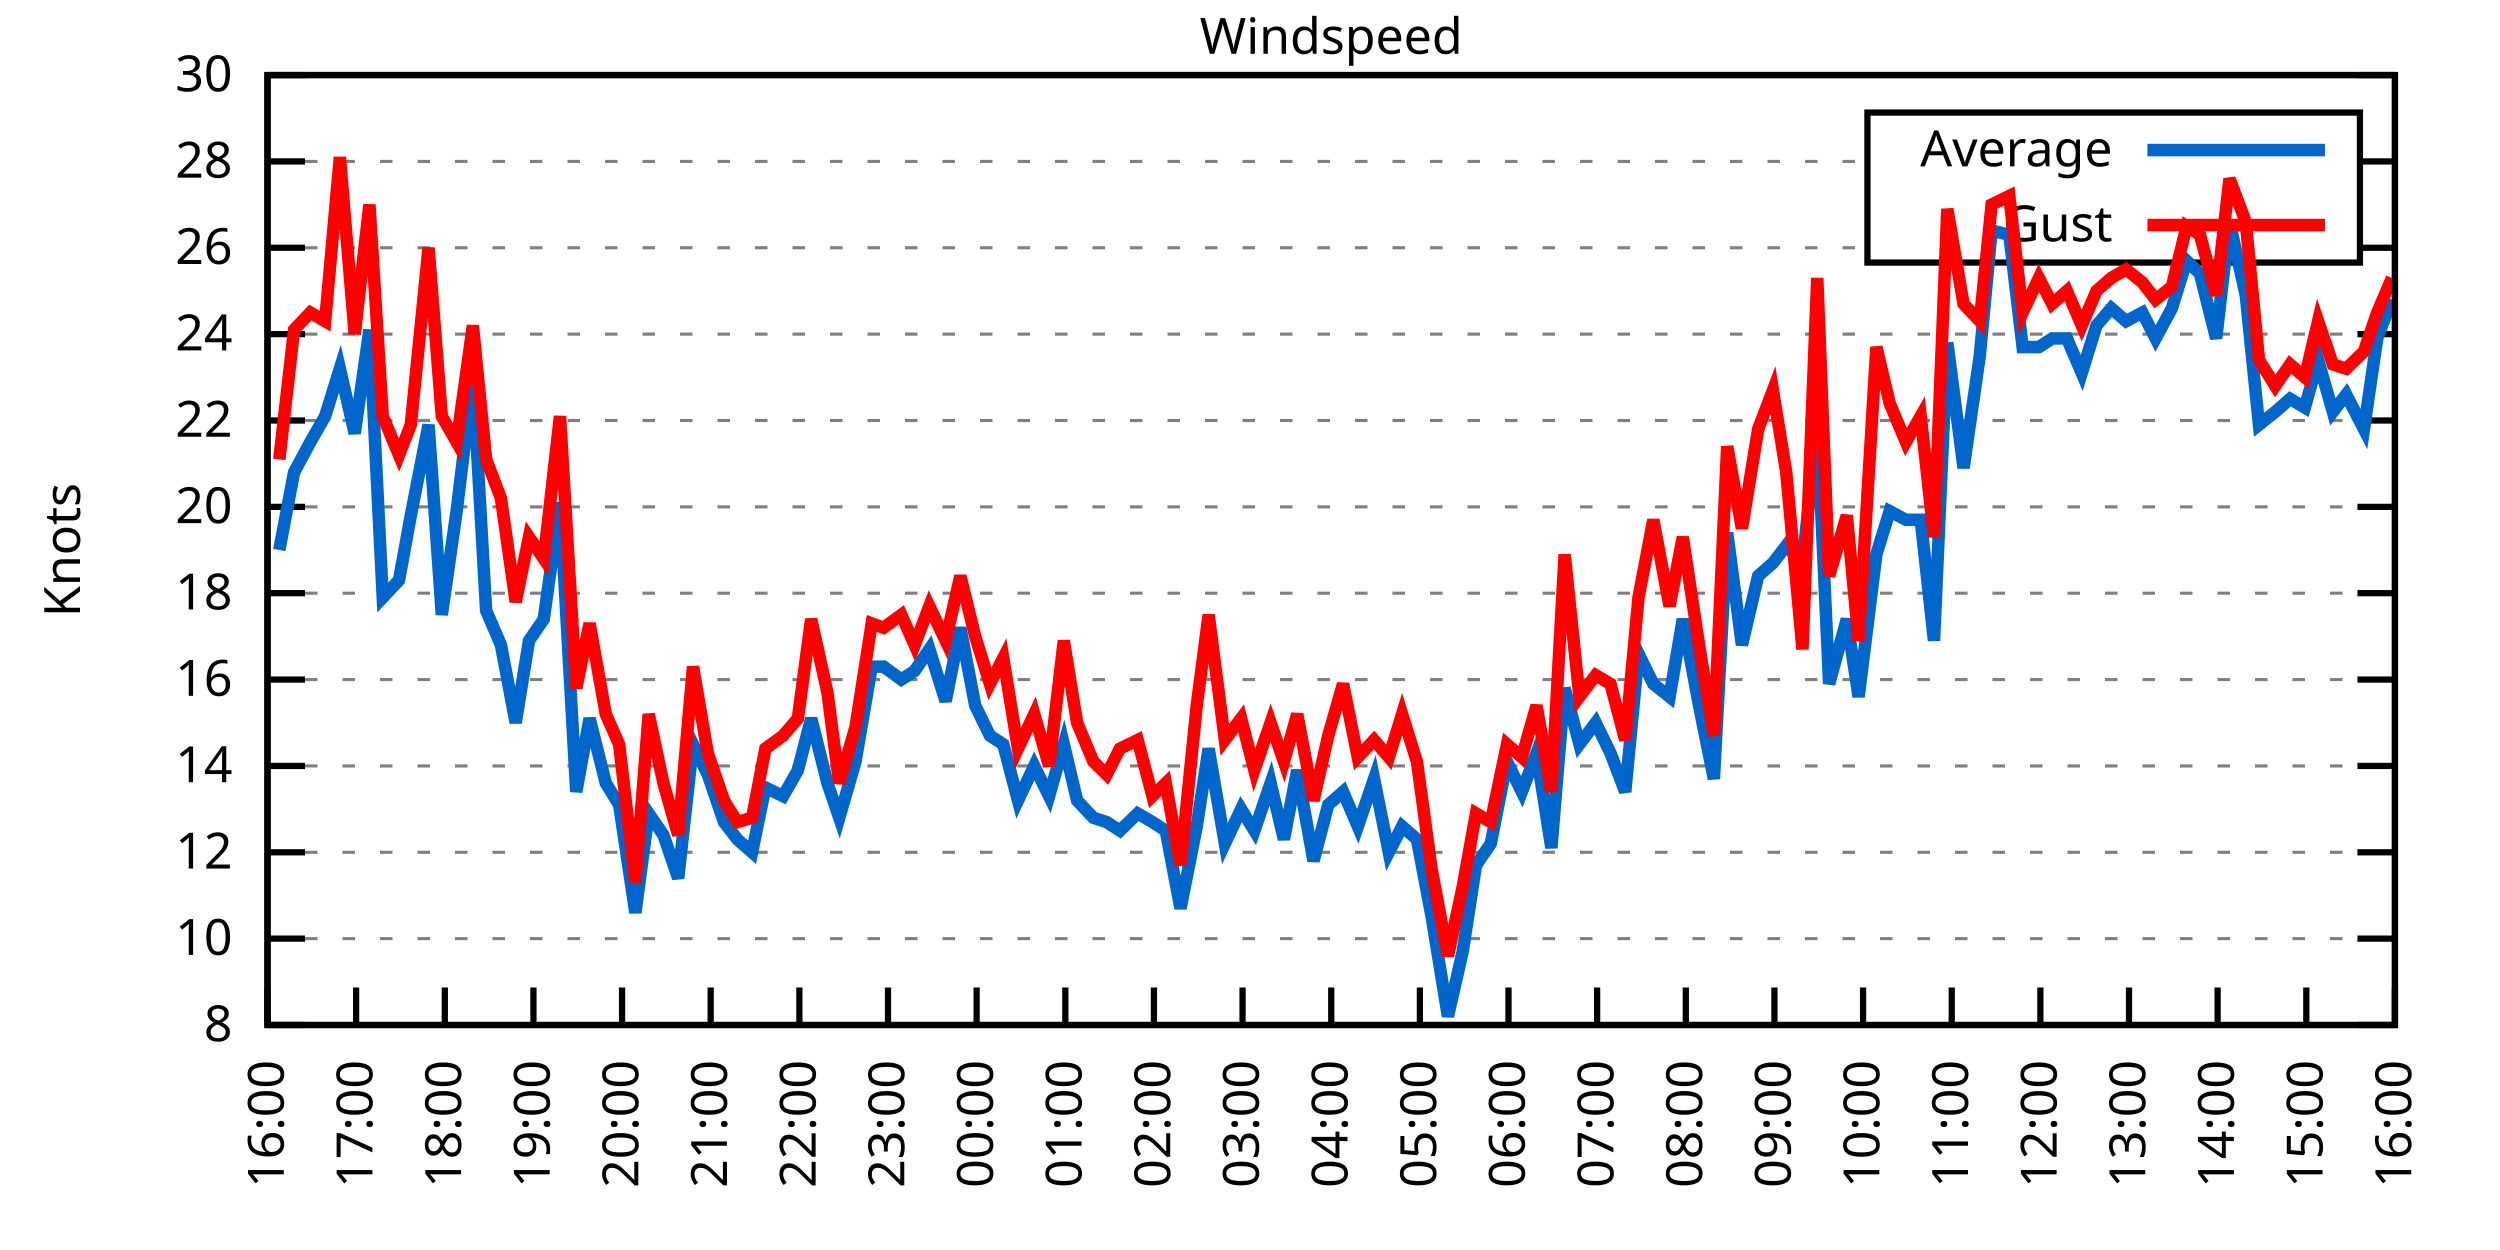
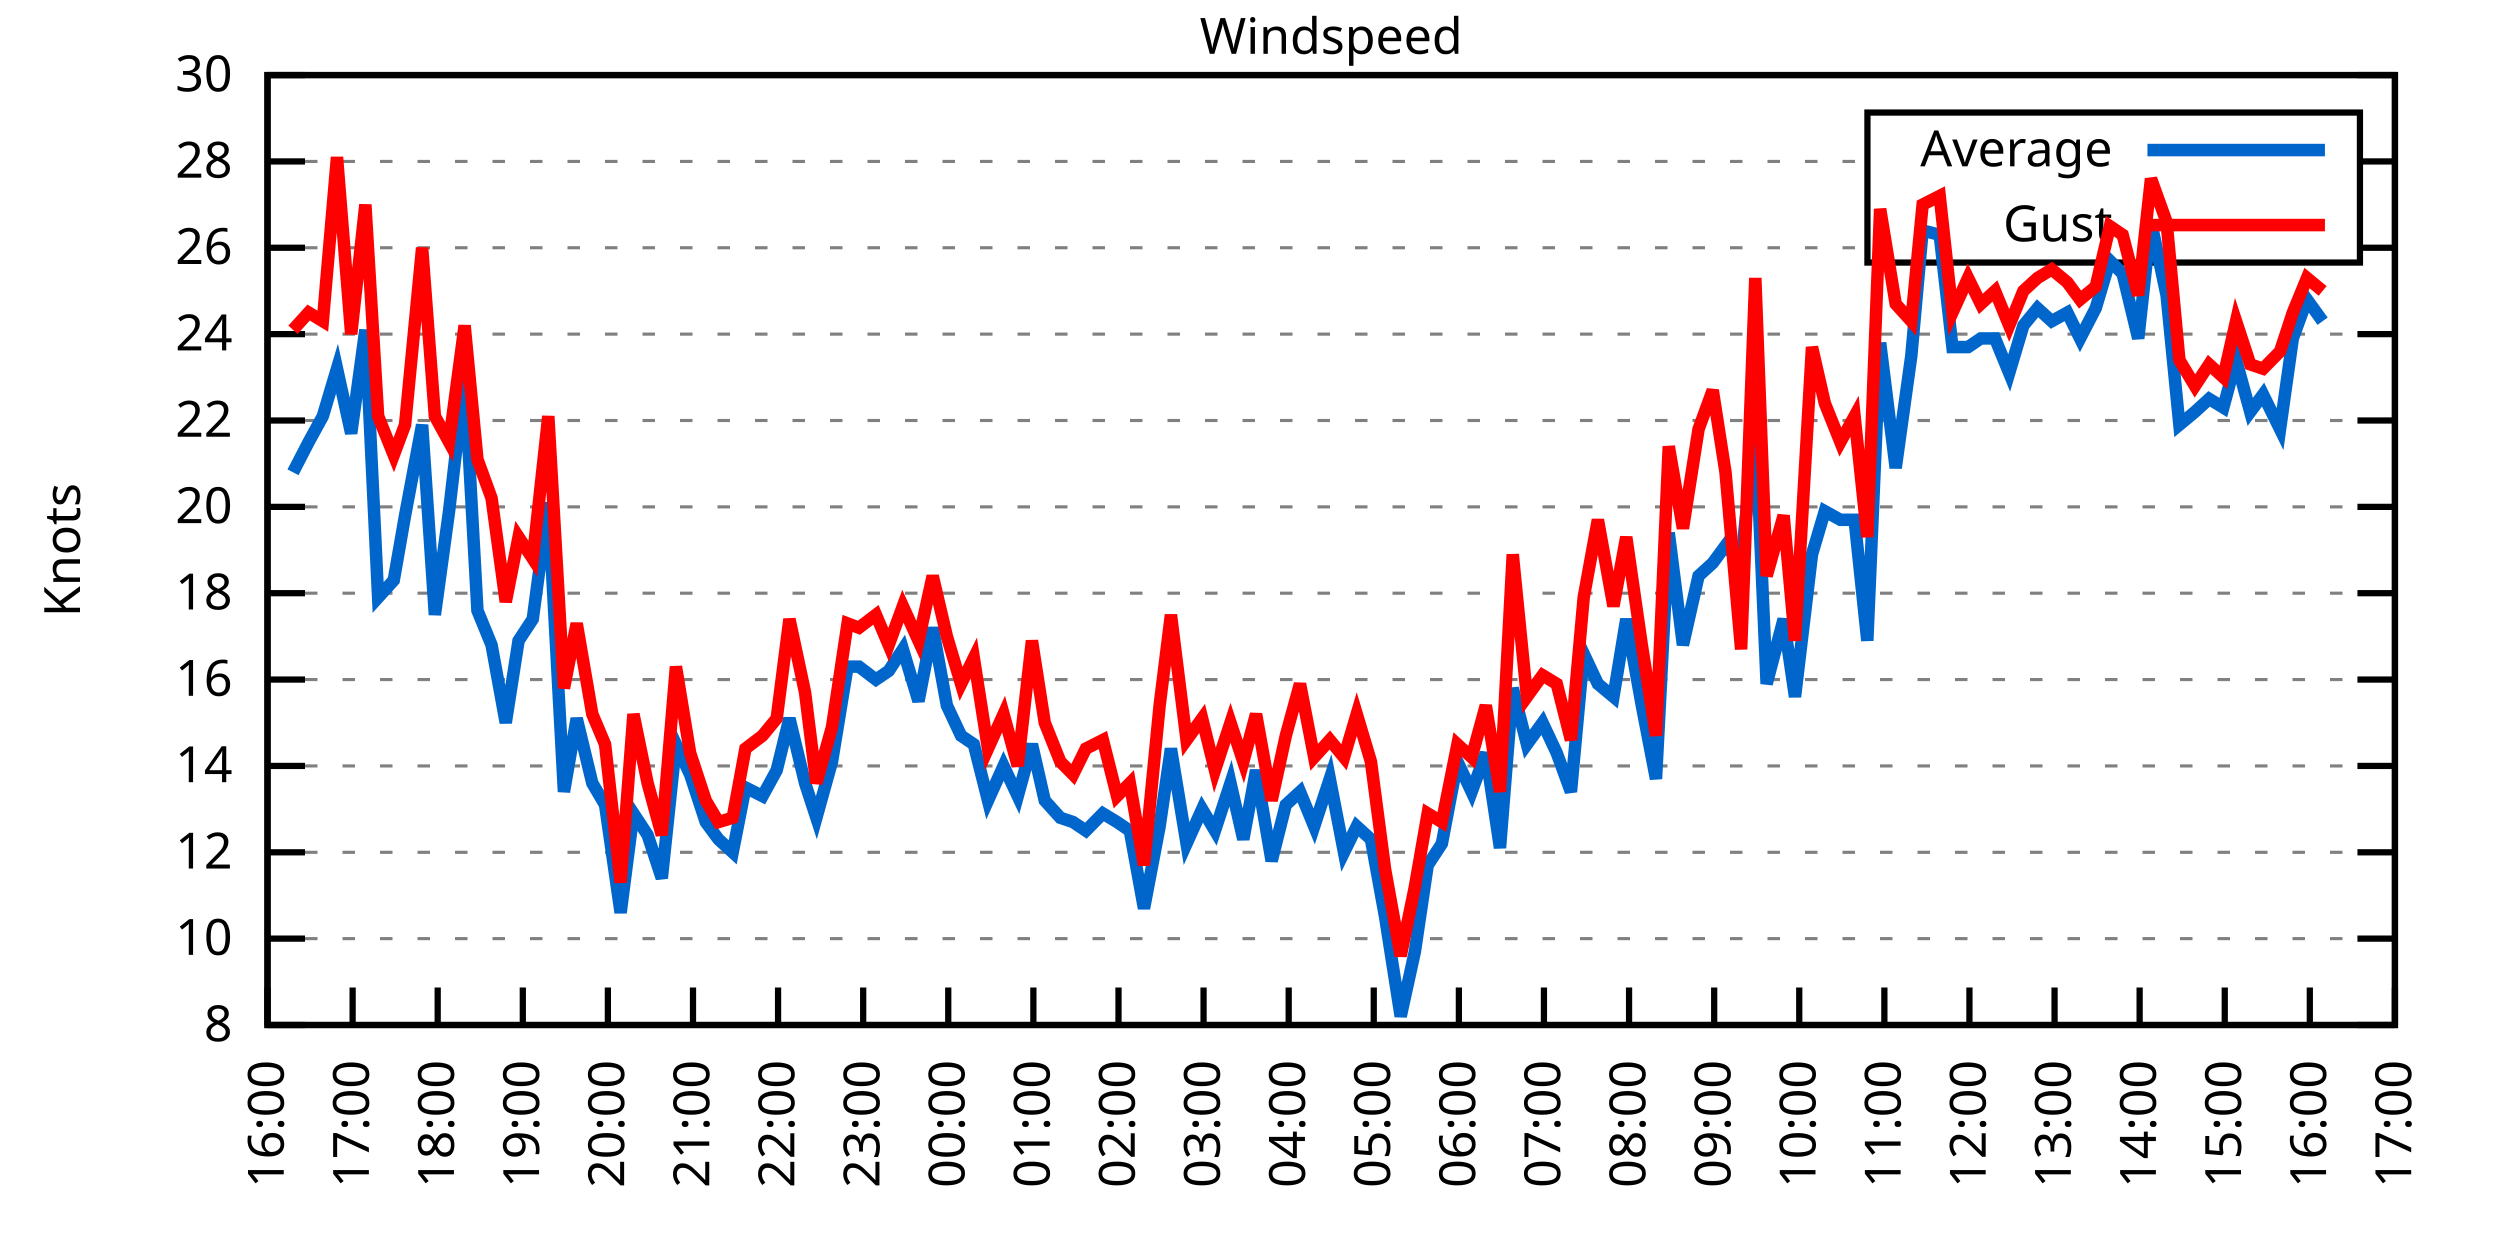
<svg xmlns="http://www.w3.org/2000/svg" xmlns:xlink="http://www.w3.org/1999/xlink" width="400" height="200" viewBox="0 0 400 200">
  <g id="gnuplot_canvas">
    <rect x="0" y="0" width="400" height="200" fill="none" />
    <defs>
      <circle id="gpDot" r="0.5" stroke-width="0.5" stroke="currentColor" />
      <path id="gpPt0" stroke-width="0.333" stroke="currentColor" d="M-1,0 h2 M0,-1 v2" />
      <path id="gpPt1" stroke-width="0.333" stroke="currentColor" d="M-1,-1 L1,1 M1,-1 L-1,1" />
      <path id="gpPt2" stroke-width="0.333" stroke="currentColor" d="M-1,0 L1,0 M0,-1 L0,1 M-1,-1 L1,1 M-1,1 L1,-1" />
      <rect id="gpPt3" stroke-width="0.333" stroke="currentColor" x="-1" y="-1" width="2" height="2" />
      <rect id="gpPt4" stroke-width="0.333" stroke="currentColor" fill="currentColor" x="-1" y="-1" width="2" height="2" />
      <circle id="gpPt5" stroke-width="0.333" stroke="currentColor" cx="0" cy="0" r="1" />
      <use xlink:href="#gpPt5" id="gpPt6" fill="currentColor" stroke="none" />
      <path id="gpPt7" stroke-width="0.333" stroke="currentColor" d="M0,-1.33 L-1.33,0.67 L1.33,0.67 z" />
      <use xlink:href="#gpPt7" id="gpPt8" fill="currentColor" stroke="none" />
      <use xlink:href="#gpPt7" id="gpPt9" stroke="currentColor" transform="rotate(180)" />
      <use xlink:href="#gpPt9" id="gpPt10" fill="currentColor" stroke="none" />
      <use xlink:href="#gpPt3" id="gpPt11" stroke="currentColor" transform="rotate(45)" />
      <use xlink:href="#gpPt11" id="gpPt12" fill="currentColor" stroke="none" />
      <path id="gpPt13" stroke-width="0.333" stroke="currentColor" d="M0,1.330 L1.265,0.411 L0.782,-1.067 L-0.782,-1.076 L-1.265,0.411 z" />
      <use xlink:href="#gpPt13" id="gpPt14" fill="currentColor" stroke="none" />
      <filter id="textbox" filterUnits="objectBoundingBox" x="0" y="0" height="1" width="1">
        <feFlood flood-color="white" flood-opacity="1" result="bgnd" />
        <feComposite in="SourceGraphic" in2="bgnd" operator="atop" />
      </filter>
      <filter id="greybox" filterUnits="objectBoundingBox" x="0" y="0" height="1" width="1">
        <feFlood flood-color="lightgrey" flood-opacity="1" result="grey" />
        <feComposite in="SourceGraphic" in2="grey" operator="atop" />
      </filter>
    </defs>
    <g fill="none" color="white" stroke="currentColor" stroke-width="1.00" stroke-linecap="butt" stroke-linejoin="miter">
</g>
    <g fill="none" color="black" stroke="currentColor" stroke-width="1.00" stroke-linecap="butt" stroke-linejoin="miter">
      <g stroke="none" shape-rendering="crispEdges">
        <polygon fill="rgb(255, 255, 255)" points="42.80,164.00 383.18,164.00 383.18,12.02 42.80,12.02 " />
      </g>
    </g>
    <g fill="none" color="black" stroke="currentColor" stroke-width="1.00" stroke-linecap="butt" stroke-linejoin="miter">
</g>
    <g fill="none" color="black" stroke="black" stroke-width="0.50" stroke-linecap="butt" stroke-linejoin="miter">
</g>
    <g fill="none" color="gray" stroke="currentColor" stroke-width="0.50" stroke-linecap="butt" stroke-linejoin="miter">
      <path stroke="gray" stroke-dasharray="2,4" class="gridline" d="M42.80,164.00 L383.19,164.00  " />
    </g>
    <g fill="none" color="gray" stroke="gray" stroke-width="1.00" stroke-linecap="butt" stroke-linejoin="miter">
</g>
    <g fill="none" color="black" stroke="currentColor" stroke-width="1.00" stroke-linecap="butt" stroke-linejoin="miter">
      <path stroke="black" d="M42.80,164.00 L48.80,164.00 M383.19,164.00 L377.19,164.00  " />
      <g transform="translate(37.20,166.60)" stroke="none" fill="black" font-family="Sans" font-size="8.00" text-anchor="end">
        <text>
          <tspan font-family="Sans"> 8</tspan>
        </text>
      </g>
    </g>
    <g fill="none" color="black" stroke="currentColor" stroke-width="1.00" stroke-linecap="butt" stroke-linejoin="miter">
</g>
    <g fill="none" color="black" stroke="black" stroke-width="0.50" stroke-linecap="butt" stroke-linejoin="miter">
</g>
    <g fill="none" color="gray" stroke="currentColor" stroke-width="0.50" stroke-linecap="butt" stroke-linejoin="miter">
      <path stroke="gray" stroke-dasharray="2,4" class="gridline" d="M42.80,150.18 L383.19,150.18  " />
    </g>
    <g fill="none" color="gray" stroke="gray" stroke-width="1.00" stroke-linecap="butt" stroke-linejoin="miter">
</g>
    <g fill="none" color="black" stroke="currentColor" stroke-width="1.00" stroke-linecap="butt" stroke-linejoin="miter">
      <path stroke="black" d="M42.80,150.18 L48.80,150.18 M383.19,150.18 L377.19,150.18  " />
      <g transform="translate(37.20,152.78)" stroke="none" fill="black" font-family="Sans" font-size="8.00" text-anchor="end">
        <text>
          <tspan font-family="Sans"> 10</tspan>
        </text>
      </g>
    </g>
    <g fill="none" color="black" stroke="currentColor" stroke-width="1.00" stroke-linecap="butt" stroke-linejoin="miter">
</g>
    <g fill="none" color="black" stroke="black" stroke-width="0.50" stroke-linecap="butt" stroke-linejoin="miter">
</g>
    <g fill="none" color="gray" stroke="currentColor" stroke-width="0.50" stroke-linecap="butt" stroke-linejoin="miter">
      <path stroke="gray" stroke-dasharray="2,4" class="gridline" d="M42.80,136.37 L383.19,136.37  " />
    </g>
    <g fill="none" color="gray" stroke="gray" stroke-width="1.00" stroke-linecap="butt" stroke-linejoin="miter">
</g>
    <g fill="none" color="black" stroke="currentColor" stroke-width="1.00" stroke-linecap="butt" stroke-linejoin="miter">
      <path stroke="black" d="M42.80,136.37 L48.80,136.37 M383.19,136.37 L377.19,136.37  " />
      <g transform="translate(37.20,138.97)" stroke="none" fill="black" font-family="Sans" font-size="8.00" text-anchor="end">
        <text>
          <tspan font-family="Sans"> 12</tspan>
        </text>
      </g>
    </g>
    <g fill="none" color="black" stroke="currentColor" stroke-width="1.00" stroke-linecap="butt" stroke-linejoin="miter">
</g>
    <g fill="none" color="black" stroke="black" stroke-width="0.50" stroke-linecap="butt" stroke-linejoin="miter">
</g>
    <g fill="none" color="gray" stroke="currentColor" stroke-width="0.50" stroke-linecap="butt" stroke-linejoin="miter">
      <path stroke="gray" stroke-dasharray="2,4" class="gridline" d="M42.80,122.55 L383.19,122.55  " />
    </g>
    <g fill="none" color="gray" stroke="gray" stroke-width="1.00" stroke-linecap="butt" stroke-linejoin="miter">
</g>
    <g fill="none" color="black" stroke="currentColor" stroke-width="1.00" stroke-linecap="butt" stroke-linejoin="miter">
      <path stroke="black" d="M42.80,122.55 L48.80,122.55 M383.19,122.55 L377.19,122.55  " />
      <g transform="translate(37.20,125.15)" stroke="none" fill="black" font-family="Sans" font-size="8.00" text-anchor="end">
        <text>
          <tspan font-family="Sans"> 14</tspan>
        </text>
      </g>
    </g>
    <g fill="none" color="black" stroke="currentColor" stroke-width="1.00" stroke-linecap="butt" stroke-linejoin="miter">
</g>
    <g fill="none" color="black" stroke="black" stroke-width="0.50" stroke-linecap="butt" stroke-linejoin="miter">
</g>
    <g fill="none" color="gray" stroke="currentColor" stroke-width="0.50" stroke-linecap="butt" stroke-linejoin="miter">
      <path stroke="gray" stroke-dasharray="2,4" class="gridline" d="M42.80,108.73 L383.19,108.73  " />
    </g>
    <g fill="none" color="gray" stroke="gray" stroke-width="1.00" stroke-linecap="butt" stroke-linejoin="miter">
</g>
    <g fill="none" color="black" stroke="currentColor" stroke-width="1.00" stroke-linecap="butt" stroke-linejoin="miter">
      <path stroke="black" d="M42.80,108.73 L48.80,108.73 M383.19,108.73 L377.19,108.73  " />
      <g transform="translate(37.20,111.33)" stroke="none" fill="black" font-family="Sans" font-size="8.00" text-anchor="end">
        <text>
          <tspan font-family="Sans"> 16</tspan>
        </text>
      </g>
    </g>
    <g fill="none" color="black" stroke="currentColor" stroke-width="1.00" stroke-linecap="butt" stroke-linejoin="miter">
</g>
    <g fill="none" color="black" stroke="black" stroke-width="0.50" stroke-linecap="butt" stroke-linejoin="miter">
</g>
    <g fill="none" color="gray" stroke="currentColor" stroke-width="0.50" stroke-linecap="butt" stroke-linejoin="miter">
      <path stroke="gray" stroke-dasharray="2,4" class="gridline" d="M42.80,94.91 L383.19,94.91  " />
    </g>
    <g fill="none" color="gray" stroke="gray" stroke-width="1.00" stroke-linecap="butt" stroke-linejoin="miter">
</g>
    <g fill="none" color="black" stroke="currentColor" stroke-width="1.00" stroke-linecap="butt" stroke-linejoin="miter">
      <path stroke="black" d="M42.80,94.91 L48.80,94.91 M383.19,94.91 L377.19,94.91  " />
      <g transform="translate(37.20,97.51)" stroke="none" fill="black" font-family="Sans" font-size="8.00" text-anchor="end">
        <text>
          <tspan font-family="Sans"> 18</tspan>
        </text>
      </g>
    </g>
    <g fill="none" color="black" stroke="currentColor" stroke-width="1.00" stroke-linecap="butt" stroke-linejoin="miter">
</g>
    <g fill="none" color="black" stroke="black" stroke-width="0.50" stroke-linecap="butt" stroke-linejoin="miter">
</g>
    <g fill="none" color="gray" stroke="currentColor" stroke-width="0.50" stroke-linecap="butt" stroke-linejoin="miter">
      <path stroke="gray" stroke-dasharray="2,4" class="gridline" d="M42.80,81.10 L383.19,81.10  " />
    </g>
    <g fill="none" color="gray" stroke="gray" stroke-width="1.00" stroke-linecap="butt" stroke-linejoin="miter">
</g>
    <g fill="none" color="black" stroke="currentColor" stroke-width="1.00" stroke-linecap="butt" stroke-linejoin="miter">
      <path stroke="black" d="M42.80,81.10 L48.80,81.10 M383.19,81.10 L377.19,81.10  " />
      <g transform="translate(37.20,83.70)" stroke="none" fill="black" font-family="Sans" font-size="8.00" text-anchor="end">
        <text>
          <tspan font-family="Sans"> 20</tspan>
        </text>
      </g>
    </g>
    <g fill="none" color="black" stroke="currentColor" stroke-width="1.00" stroke-linecap="butt" stroke-linejoin="miter">
</g>
    <g fill="none" color="black" stroke="black" stroke-width="0.50" stroke-linecap="butt" stroke-linejoin="miter">
</g>
    <g fill="none" color="gray" stroke="currentColor" stroke-width="0.50" stroke-linecap="butt" stroke-linejoin="miter">
      <path stroke="gray" stroke-dasharray="2,4" class="gridline" d="M42.80,67.28 L383.19,67.28  " />
    </g>
    <g fill="none" color="gray" stroke="gray" stroke-width="1.00" stroke-linecap="butt" stroke-linejoin="miter">
</g>
    <g fill="none" color="black" stroke="currentColor" stroke-width="1.00" stroke-linecap="butt" stroke-linejoin="miter">
      <path stroke="black" d="M42.80,67.28 L48.80,67.28 M383.19,67.28 L377.19,67.28  " />
      <g transform="translate(37.20,69.88)" stroke="none" fill="black" font-family="Sans" font-size="8.00" text-anchor="end">
        <text>
          <tspan font-family="Sans"> 22</tspan>
        </text>
      </g>
    </g>
    <g fill="none" color="black" stroke="currentColor" stroke-width="1.00" stroke-linecap="butt" stroke-linejoin="miter">
</g>
    <g fill="none" color="black" stroke="black" stroke-width="0.50" stroke-linecap="butt" stroke-linejoin="miter">
</g>
    <g fill="none" color="gray" stroke="currentColor" stroke-width="0.50" stroke-linecap="butt" stroke-linejoin="miter">
      <path stroke="gray" stroke-dasharray="2,4" class="gridline" d="M42.80,53.46 L383.19,53.46  " />
    </g>
    <g fill="none" color="gray" stroke="gray" stroke-width="1.00" stroke-linecap="butt" stroke-linejoin="miter">
</g>
    <g fill="none" color="black" stroke="currentColor" stroke-width="1.00" stroke-linecap="butt" stroke-linejoin="miter">
      <path stroke="black" d="M42.80,53.46 L48.80,53.46 M383.19,53.46 L377.19,53.46  " />
      <g transform="translate(37.20,56.06)" stroke="none" fill="black" font-family="Sans" font-size="8.00" text-anchor="end">
        <text>
          <tspan font-family="Sans"> 24</tspan>
        </text>
      </g>
    </g>
    <g fill="none" color="black" stroke="currentColor" stroke-width="1.00" stroke-linecap="butt" stroke-linejoin="miter">
</g>
    <g fill="none" color="black" stroke="black" stroke-width="0.50" stroke-linecap="butt" stroke-linejoin="miter">
</g>
    <g fill="none" color="gray" stroke="currentColor" stroke-width="0.50" stroke-linecap="butt" stroke-linejoin="miter">
      <path stroke="gray" stroke-dasharray="2,4" class="gridline" d="M42.80,39.64 L298.79,39.64 M377.59,39.64 L383.19,39.64  " />
    </g>
    <g fill="none" color="gray" stroke="gray" stroke-width="1.00" stroke-linecap="butt" stroke-linejoin="miter">
</g>
    <g fill="none" color="black" stroke="currentColor" stroke-width="1.00" stroke-linecap="butt" stroke-linejoin="miter">
      <path stroke="black" d="M42.80,39.64 L48.80,39.64 M383.19,39.64 L377.19,39.64  " />
      <g transform="translate(37.20,42.24)" stroke="none" fill="black" font-family="Sans" font-size="8.00" text-anchor="end">
        <text>
          <tspan font-family="Sans"> 26</tspan>
        </text>
      </g>
    </g>
    <g fill="none" color="black" stroke="currentColor" stroke-width="1.00" stroke-linecap="butt" stroke-linejoin="miter">
</g>
    <g fill="none" color="black" stroke="black" stroke-width="0.50" stroke-linecap="butt" stroke-linejoin="miter">
</g>
    <g fill="none" color="gray" stroke="currentColor" stroke-width="0.50" stroke-linecap="butt" stroke-linejoin="miter">
      <path stroke="gray" stroke-dasharray="2,4" class="gridline" d="M42.80,25.83 L298.79,25.83 M377.59,25.83 L383.19,25.83  " />
    </g>
    <g fill="none" color="gray" stroke="gray" stroke-width="1.00" stroke-linecap="butt" stroke-linejoin="miter">
</g>
    <g fill="none" color="black" stroke="currentColor" stroke-width="1.00" stroke-linecap="butt" stroke-linejoin="miter">
      <path stroke="black" d="M42.80,25.83 L48.80,25.83 M383.19,25.83 L377.19,25.83  " />
      <g transform="translate(37.20,28.43)" stroke="none" fill="black" font-family="Sans" font-size="8.00" text-anchor="end">
        <text>
          <tspan font-family="Sans"> 28</tspan>
        </text>
      </g>
    </g>
    <g fill="none" color="black" stroke="currentColor" stroke-width="1.00" stroke-linecap="butt" stroke-linejoin="miter">
</g>
    <g fill="none" color="black" stroke="black" stroke-width="0.50" stroke-linecap="butt" stroke-linejoin="miter">
</g>
    <g fill="none" color="gray" stroke="currentColor" stroke-width="0.50" stroke-linecap="butt" stroke-linejoin="miter">
      <path stroke="gray" stroke-dasharray="2,4" class="gridline" d="M42.80,12.01 L383.19,12.01  " />
    </g>
    <g fill="none" color="gray" stroke="gray" stroke-width="1.00" stroke-linecap="butt" stroke-linejoin="miter">
</g>
    <g fill="none" color="black" stroke="currentColor" stroke-width="1.00" stroke-linecap="butt" stroke-linejoin="miter">
      <path stroke="black" d="M42.80,12.01 L48.80,12.01 M383.19,12.01 L377.19,12.01  " />
      <g transform="translate(37.20,14.61)" stroke="none" fill="black" font-family="Sans" font-size="8.00" text-anchor="end">
        <text>
          <tspan font-family="Sans"> 30</tspan>
        </text>
      </g>
    </g>
    <g fill="none" color="black" stroke="currentColor" stroke-width="1.00" stroke-linecap="butt" stroke-linejoin="miter">
      <path stroke="black" d="M42.80,164.00 L42.80,158.00  " />
      <g transform="translate(45.40,169.60) rotate(270.00)" stroke="none" fill="black" font-family="Sans" font-size="8.00" text-anchor="end">
        <text>
          <tspan font-family="Sans">16:00</tspan>
        </text>
      </g>
    </g>
    <g fill="none" color="black" stroke="currentColor" stroke-width="1.00" stroke-linecap="butt" stroke-linejoin="miter">
-       <path stroke="black" d="M56.98,164.00 L56.98,158.00  " />
-       <g transform="translate(59.58,169.60) rotate(270.00)" stroke="none" fill="black" font-family="Sans" font-size="8.00" text-anchor="end">
+       <path stroke="black" d="M56.42,164.00 L56.42,158.00  " />
+       <g transform="translate(59.02,169.60) rotate(270.00)" stroke="none" fill="black" font-family="Sans" font-size="8.00" text-anchor="end">
        <text>
          <tspan font-family="Sans">17:00</tspan>
        </text>
      </g>
    </g>
    <g fill="none" color="black" stroke="currentColor" stroke-width="1.00" stroke-linecap="butt" stroke-linejoin="miter">
-       <path stroke="black" d="M71.17,164.00 L71.17,158.00  " />
-       <g transform="translate(73.77,169.60) rotate(270.00)" stroke="none" fill="black" font-family="Sans" font-size="8.00" text-anchor="end">
+       <path stroke="black" d="M70.03,164.00 L70.03,158.00  " />
+       <g transform="translate(72.63,169.60) rotate(270.00)" stroke="none" fill="black" font-family="Sans" font-size="8.00" text-anchor="end">
        <text>
          <tspan font-family="Sans">18:00</tspan>
        </text>
      </g>
    </g>
    <g fill="none" color="black" stroke="currentColor" stroke-width="1.00" stroke-linecap="butt" stroke-linejoin="miter">
-       <path stroke="black" d="M85.35,164.00 L85.35,158.00  " />
-       <g transform="translate(87.95,169.60) rotate(270.00)" stroke="none" fill="black" font-family="Sans" font-size="8.00" text-anchor="end">
+       <path stroke="black" d="M83.65,164.00 L83.65,158.00  " />
+       <g transform="translate(86.25,169.60) rotate(270.00)" stroke="none" fill="black" font-family="Sans" font-size="8.00" text-anchor="end">
        <text>
          <tspan font-family="Sans">19:00</tspan>
        </text>
      </g>
    </g>
    <g fill="none" color="black" stroke="currentColor" stroke-width="1.00" stroke-linecap="butt" stroke-linejoin="miter">
-       <path stroke="black" d="M99.53,164.00 L99.53,158.00  " />
-       <g transform="translate(102.13,169.60) rotate(270.00)" stroke="none" fill="black" font-family="Sans" font-size="8.00" text-anchor="end">
+       <path stroke="black" d="M97.26,164.00 L97.26,158.00  " />
+       <g transform="translate(99.86,169.60) rotate(270.00)" stroke="none" fill="black" font-family="Sans" font-size="8.00" text-anchor="end">
        <text>
          <tspan font-family="Sans">20:00</tspan>
        </text>
      </g>
    </g>
    <g fill="none" color="black" stroke="currentColor" stroke-width="1.00" stroke-linecap="butt" stroke-linejoin="miter">
-       <path stroke="black" d="M113.71,164.00 L113.71,158.00  " />
-       <g transform="translate(116.31,169.60) rotate(270.00)" stroke="none" fill="black" font-family="Sans" font-size="8.00" text-anchor="end">
+       <path stroke="black" d="M110.88,164.00 L110.88,158.00  " />
+       <g transform="translate(113.48,169.60) rotate(270.00)" stroke="none" fill="black" font-family="Sans" font-size="8.00" text-anchor="end">
        <text>
          <tspan font-family="Sans">21:00</tspan>
        </text>
      </g>
    </g>
    <g fill="none" color="black" stroke="currentColor" stroke-width="1.00" stroke-linecap="butt" stroke-linejoin="miter">
-       <path stroke="black" d="M127.90,164.00 L127.90,158.00  " />
-       <g transform="translate(130.50,169.60) rotate(270.00)" stroke="none" fill="black" font-family="Sans" font-size="8.00" text-anchor="end">
+       <path stroke="black" d="M124.49,164.00 L124.49,158.00  " />
+       <g transform="translate(127.09,169.60) rotate(270.00)" stroke="none" fill="black" font-family="Sans" font-size="8.00" text-anchor="end">
        <text>
          <tspan font-family="Sans">22:00</tspan>
        </text>
      </g>
    </g>
    <g fill="none" color="black" stroke="currentColor" stroke-width="1.00" stroke-linecap="butt" stroke-linejoin="miter">
-       <path stroke="black" d="M142.08,164.00 L142.08,158.00  " />
-       <g transform="translate(144.68,169.60) rotate(270.00)" stroke="none" fill="black" font-family="Sans" font-size="8.00" text-anchor="end">
+       <path stroke="black" d="M138.11,164.00 L138.11,158.00  " />
+       <g transform="translate(140.71,169.60) rotate(270.00)" stroke="none" fill="black" font-family="Sans" font-size="8.00" text-anchor="end">
        <text>
          <tspan font-family="Sans">23:00</tspan>
        </text>
      </g>
    </g>
    <g fill="none" color="black" stroke="currentColor" stroke-width="1.00" stroke-linecap="butt" stroke-linejoin="miter">
-       <path stroke="black" d="M156.26,164.00 L156.26,158.00  " />
-       <g transform="translate(158.86,169.60) rotate(270.00)" stroke="none" fill="black" font-family="Sans" font-size="8.00" text-anchor="end">
+       <path stroke="black" d="M151.72,164.00 L151.72,158.00  " />
+       <g transform="translate(154.32,169.60) rotate(270.00)" stroke="none" fill="black" font-family="Sans" font-size="8.00" text-anchor="end">
        <text>
          <tspan font-family="Sans">00:00</tspan>
        </text>
      </g>
    </g>
    <g fill="none" color="black" stroke="currentColor" stroke-width="1.00" stroke-linecap="butt" stroke-linejoin="miter">
-       <path stroke="black" d="M170.45,164.00 L170.45,158.00  " />
-       <g transform="translate(173.05,169.60) rotate(270.00)" stroke="none" fill="black" font-family="Sans" font-size="8.00" text-anchor="end">
+       <path stroke="black" d="M165.34,164.00 L165.34,158.00  " />
+       <g transform="translate(167.94,169.60) rotate(270.00)" stroke="none" fill="black" font-family="Sans" font-size="8.00" text-anchor="end">
        <text>
          <tspan font-family="Sans">01:00</tspan>
        </text>
      </g>
    </g>
    <g fill="none" color="black" stroke="currentColor" stroke-width="1.00" stroke-linecap="butt" stroke-linejoin="miter">
-       <path stroke="black" d="M184.63,164.00 L184.63,158.00  " />
-       <g transform="translate(187.23,169.60) rotate(270.00)" stroke="none" fill="black" font-family="Sans" font-size="8.00" text-anchor="end">
+       <path stroke="black" d="M178.96,164.00 L178.96,158.00  " />
+       <g transform="translate(181.56,169.60) rotate(270.00)" stroke="none" fill="black" font-family="Sans" font-size="8.00" text-anchor="end">
        <text>
          <tspan font-family="Sans">02:00</tspan>
        </text>
      </g>
    </g>
    <g fill="none" color="black" stroke="currentColor" stroke-width="1.00" stroke-linecap="butt" stroke-linejoin="miter">
-       <path stroke="black" d="M198.81,164.00 L198.81,158.00  " />
-       <g transform="translate(201.41,169.60) rotate(270.00)" stroke="none" fill="black" font-family="Sans" font-size="8.00" text-anchor="end">
+       <path stroke="black" d="M192.57,164.00 L192.57,158.00  " />
+       <g transform="translate(195.17,169.60) rotate(270.00)" stroke="none" fill="black" font-family="Sans" font-size="8.00" text-anchor="end">
        <text>
          <tspan font-family="Sans">03:00</tspan>
        </text>
      </g>
    </g>
    <g fill="none" color="black" stroke="currentColor" stroke-width="1.00" stroke-linecap="butt" stroke-linejoin="miter">
-       <path stroke="black" d="M213.00,164.00 L213.00,158.00  " />
-       <g transform="translate(215.60,169.60) rotate(270.00)" stroke="none" fill="black" font-family="Sans" font-size="8.00" text-anchor="end">
+       <path stroke="black" d="M206.19,164.00 L206.19,158.00  " />
+       <g transform="translate(208.79,169.60) rotate(270.00)" stroke="none" fill="black" font-family="Sans" font-size="8.00" text-anchor="end">
        <text>
          <tspan font-family="Sans">04:00</tspan>
        </text>
      </g>
    </g>
    <g fill="none" color="black" stroke="currentColor" stroke-width="1.00" stroke-linecap="butt" stroke-linejoin="miter">
-       <path stroke="black" d="M227.18,164.00 L227.18,158.00  " />
-       <g transform="translate(229.78,169.60) rotate(270.00)" stroke="none" fill="black" font-family="Sans" font-size="8.00" text-anchor="end">
+       <path stroke="black" d="M219.80,164.00 L219.80,158.00  " />
+       <g transform="translate(222.40,169.60) rotate(270.00)" stroke="none" fill="black" font-family="Sans" font-size="8.00" text-anchor="end">
        <text>
          <tspan font-family="Sans">05:00</tspan>
        </text>
      </g>
    </g>
    <g fill="none" color="black" stroke="currentColor" stroke-width="1.00" stroke-linecap="butt" stroke-linejoin="miter">
-       <path stroke="black" d="M241.36,164.00 L241.36,158.00  " />
-       <g transform="translate(243.96,169.60) rotate(270.00)" stroke="none" fill="black" font-family="Sans" font-size="8.00" text-anchor="end">
+       <path stroke="black" d="M233.42,164.00 L233.42,158.00  " />
+       <g transform="translate(236.02,169.60) rotate(270.00)" stroke="none" fill="black" font-family="Sans" font-size="8.00" text-anchor="end">
        <text>
          <tspan font-family="Sans">06:00</tspan>
        </text>
      </g>
    </g>
    <g fill="none" color="black" stroke="currentColor" stroke-width="1.00" stroke-linecap="butt" stroke-linejoin="miter">
-       <path stroke="black" d="M255.54,164.00 L255.54,158.00  " />
-       <g transform="translate(258.14,169.60) rotate(270.00)" stroke="none" fill="black" font-family="Sans" font-size="8.00" text-anchor="end">
+       <path stroke="black" d="M247.03,164.00 L247.03,158.00  " />
+       <g transform="translate(249.63,169.60) rotate(270.00)" stroke="none" fill="black" font-family="Sans" font-size="8.00" text-anchor="end">
        <text>
          <tspan font-family="Sans">07:00</tspan>
        </text>
      </g>
    </g>
    <g fill="none" color="black" stroke="currentColor" stroke-width="1.00" stroke-linecap="butt" stroke-linejoin="miter">
-       <path stroke="black" d="M269.73,164.00 L269.73,158.00  " />
-       <g transform="translate(272.33,169.60) rotate(270.00)" stroke="none" fill="black" font-family="Sans" font-size="8.00" text-anchor="end">
+       <path stroke="black" d="M260.65,164.00 L260.65,158.00  " />
+       <g transform="translate(263.25,169.60) rotate(270.00)" stroke="none" fill="black" font-family="Sans" font-size="8.00" text-anchor="end">
        <text>
          <tspan font-family="Sans">08:00</tspan>
        </text>
      </g>
    </g>
    <g fill="none" color="black" stroke="currentColor" stroke-width="1.00" stroke-linecap="butt" stroke-linejoin="miter">
-       <path stroke="black" d="M283.91,164.00 L283.91,158.00  " />
-       <g transform="translate(286.51,169.60) rotate(270.00)" stroke="none" fill="black" font-family="Sans" font-size="8.00" text-anchor="end">
+       <path stroke="black" d="M274.27,164.00 L274.27,158.00  " />
+       <g transform="translate(276.87,169.60) rotate(270.00)" stroke="none" fill="black" font-family="Sans" font-size="8.00" text-anchor="end">
        <text>
          <tspan font-family="Sans">09:00</tspan>
        </text>
      </g>
    </g>
    <g fill="none" color="black" stroke="currentColor" stroke-width="1.00" stroke-linecap="butt" stroke-linejoin="miter">
-       <path stroke="black" d="M298.09,164.00 L298.09,158.00  " />
-       <g transform="translate(300.69,169.60) rotate(270.00)" stroke="none" fill="black" font-family="Sans" font-size="8.00" text-anchor="end">
+       <path stroke="black" d="M287.88,164.00 L287.88,158.00  " />
+       <g transform="translate(290.48,169.60) rotate(270.00)" stroke="none" fill="black" font-family="Sans" font-size="8.00" text-anchor="end">
        <text>
          <tspan font-family="Sans">10:00</tspan>
        </text>
      </g>
    </g>
    <g fill="none" color="black" stroke="currentColor" stroke-width="1.00" stroke-linecap="butt" stroke-linejoin="miter">
-       <path stroke="black" d="M312.28,164.00 L312.28,158.00  " />
-       <g transform="translate(314.88,169.60) rotate(270.00)" stroke="none" fill="black" font-family="Sans" font-size="8.00" text-anchor="end">
+       <path stroke="black" d="M301.50,164.00 L301.50,158.00  " />
+       <g transform="translate(304.10,169.60) rotate(270.00)" stroke="none" fill="black" font-family="Sans" font-size="8.00" text-anchor="end">
        <text>
          <tspan font-family="Sans">11:00</tspan>
        </text>
      </g>
    </g>
    <g fill="none" color="black" stroke="currentColor" stroke-width="1.00" stroke-linecap="butt" stroke-linejoin="miter">
-       <path stroke="black" d="M326.46,164.00 L326.46,158.00  " />
-       <g transform="translate(329.06,169.60) rotate(270.00)" stroke="none" fill="black" font-family="Sans" font-size="8.00" text-anchor="end">
+       <path stroke="black" d="M315.11,164.00 L315.11,158.00  " />
+       <g transform="translate(317.71,169.60) rotate(270.00)" stroke="none" fill="black" font-family="Sans" font-size="8.00" text-anchor="end">
        <text>
          <tspan font-family="Sans">12:00</tspan>
        </text>
      </g>
    </g>
    <g fill="none" color="black" stroke="currentColor" stroke-width="1.00" stroke-linecap="butt" stroke-linejoin="miter">
-       <path stroke="black" d="M340.64,164.00 L340.64,158.00  " />
-       <g transform="translate(343.24,169.60) rotate(270.00)" stroke="none" fill="black" font-family="Sans" font-size="8.00" text-anchor="end">
+       <path stroke="black" d="M328.73,164.00 L328.73,158.00  " />
+       <g transform="translate(331.33,169.60) rotate(270.00)" stroke="none" fill="black" font-family="Sans" font-size="8.00" text-anchor="end">
        <text>
          <tspan font-family="Sans">13:00</tspan>
        </text>
      </g>
    </g>
    <g fill="none" color="black" stroke="currentColor" stroke-width="1.00" stroke-linecap="butt" stroke-linejoin="miter">
-       <path stroke="black" d="M354.82,164.00 L354.82,158.00  " />
-       <g transform="translate(357.42,169.60) rotate(270.00)" stroke="none" fill="black" font-family="Sans" font-size="8.00" text-anchor="end">
+       <path stroke="black" d="M342.34,164.00 L342.34,158.00  " />
+       <g transform="translate(344.94,169.60) rotate(270.00)" stroke="none" fill="black" font-family="Sans" font-size="8.00" text-anchor="end">
        <text>
          <tspan font-family="Sans">14:00</tspan>
        </text>
      </g>
    </g>
    <g fill="none" color="black" stroke="currentColor" stroke-width="1.00" stroke-linecap="butt" stroke-linejoin="miter">
-       <path stroke="black" d="M369.01,164.00 L369.01,158.00  " />
-       <g transform="translate(371.61,169.60) rotate(270.00)" stroke="none" fill="black" font-family="Sans" font-size="8.00" text-anchor="end">
+       <path stroke="black" d="M355.96,164.00 L355.96,158.00  " />
+       <g transform="translate(358.56,169.60) rotate(270.00)" stroke="none" fill="black" font-family="Sans" font-size="8.00" text-anchor="end">
        <text>
          <tspan font-family="Sans">15:00</tspan>
+         </text>
+       </g>
+     </g>
+     <g fill="none" color="black" stroke="currentColor" stroke-width="1.00" stroke-linecap="butt" stroke-linejoin="miter">
+       <path stroke="black" d="M369.57,164.00 L369.57,158.00  " />
+       <g transform="translate(372.17,169.60) rotate(270.00)" stroke="none" fill="black" font-family="Sans" font-size="8.00" text-anchor="end">
+         <text>
+           <tspan font-family="Sans">16:00</tspan>
        </text>
      </g>
    </g>
    <g fill="none" color="black" stroke="currentColor" stroke-width="1.00" stroke-linecap="butt" stroke-linejoin="miter">
      <path stroke="black" d="M383.19,164.00 L383.19,158.00  " />
      <g transform="translate(385.79,169.60) rotate(270.00)" stroke="none" fill="black" font-family="Sans" font-size="8.00" text-anchor="end">
        <text>
-           <tspan font-family="Sans">16:00</tspan>
+           <tspan font-family="Sans">17:00</tspan>
        </text>
      </g>
    </g>
    <g fill="none" color="black" stroke="currentColor" stroke-width="1.00" stroke-linecap="butt" stroke-linejoin="miter">
</g>
    <g fill="none" color="black" stroke="currentColor" stroke-width="1.00" stroke-linecap="butt" stroke-linejoin="miter">
      <path stroke="black" d="M42.80,12.01 L42.80,164.00 L383.19,164.00 L383.19,12.01 L42.80,12.01 Z  " />
    </g>
    <g fill="none" color="black" stroke="currentColor" stroke-width="1.00" stroke-linecap="butt" stroke-linejoin="miter">
</g>
    <g fill="none" color="black" stroke="currentColor" stroke-width="1.00" stroke-linecap="butt" stroke-linejoin="miter">
      <path stroke="black" d="M298.79,42.01 L298.79,18.01 L377.59,18.01 L377.59,42.01 L298.79,42.01 Z  " />
    </g>
    <g id="Windspeed_plot_1">
      <g fill="none" color="white" stroke="black" stroke-width="2.00" stroke-linecap="butt" stroke-linejoin="miter">
</g>
      <g fill="none" color="black" stroke="currentColor" stroke-width="2.00" stroke-linecap="butt" stroke-linejoin="miter">
        <g transform="translate(337.99,26.61)" stroke="none" fill="black" font-family="Sans" font-size="8.00" text-anchor="end">
          <text>
            <tspan font-family="Sans">Average</tspan>
          </text>
        </g>
      </g>
      <g fill="none" color="black" stroke="currentColor" stroke-width="2.00" stroke-linecap="butt" stroke-linejoin="miter">
-         <path stroke="rgb(  0, 102, 204)" d="M343.59,24.01 L371.99,24.01 M44.69,88.00 L47.05,75.57 L49.66,70.73 L52.02,66.59 L54.38,58.99 L56.75,69.35   L59.11,52.77 L61.24,95.60 L63.84,92.84 L65.73,82.48 L68.57,67.97 L70.69,98.37 L73.06,81.79 L75.66,60.37   L77.78,97.68 L80.15,103.20 L82.51,115.64 L84.64,102.51 L87.00,99.06 L89.60,80.41 L92.20,126.69 L94.33,114.95   L96.93,125.31 L99.06,128.77 L101.66,146.04 L103.79,130.15 L106.15,133.60 L108.51,140.51 L110.88,119.09 L113.24,123.93   L115.84,131.53 L117.97,134.29 L120.33,136.37 L122.46,126.00 L125.30,127.38 L127.66,123.24 L129.79,114.95 L132.39,125.31   L134.28,130.84 L136.88,121.86 L139.48,106.66 L141.37,106.66 L144.21,108.73 L146.34,107.35 L148.70,103.89 L151.30,112.19   L153.66,100.44 L156.03,112.88 L158.39,117.71 L160.52,119.09 L162.88,128.08 L165.48,122.55 L167.85,127.38 L170.21,119.09   L172.34,128.08 L174.94,130.84 L177.06,131.53 L179.19,132.91 L182.03,130.15 L184.39,131.53 L186.52,132.91 L188.88,145.35   L191.48,132.22 L193.38,119.78 L195.98,134.98 L198.58,129.46 L200.70,132.91 L203.30,125.31 L205.43,134.29 L207.56,123.24   L210.16,137.75 L212.52,128.77 L214.89,126.69 L217.25,132.22 L219.85,124.62 L222.21,136.37 L224.34,132.22 L226.71,134.29   L229.07,146.73 L231.67,162.62 L234.03,152.26 L236.16,138.44 L238.52,134.98 L241.12,121.86 L243.49,126.69 L245.85,120.48   L248.22,135.67 L250.34,110.11 L252.71,119.09 L255.31,115.64 L257.67,120.48 L260.04,126.69 L262.16,104.59 L264.53,109.42   L267.13,111.49 L269.25,99.06 L271.85,112.88 L274.22,124.62 L276.35,85.24 L278.71,103.20 L281.31,92.15 L283.67,90.08   L285.80,87.31 L288.40,90.08 L290.76,67.97 L292.66,109.42 L295.49,99.06 L297.38,111.49 L300.22,88.70 L302.35,81.79   L304.95,83.17 L307.31,83.17 L309.44,102.51 L311.57,54.84 L314.17,74.88 L316.77,56.92 L318.66,36.88 L321.49,37.57   L323.62,55.53 L326.22,55.53 L328.35,54.15 L330.71,54.15 L333.08,59.68 L335.44,52.08 L337.80,49.32 L340.17,51.39   L342.77,50.01 L344.90,54.15 L347.50,49.32 L349.86,41.72 L351.99,43.79 L354.59,54.15 L356.72,35.50 L359.32,47.24   L361.44,67.97 L364.04,65.90 L366.41,63.82 L368.77,65.21 L370.90,57.61 L373.26,65.90 L375.39,63.13 L378.23,68.66   L380.35,54.15 L382.72,47.93  " />
+         <path stroke="rgb(  0, 102, 204)" d="M343.59,24.01 L371.99,24.01 M46.88,75.57 L49.38,70.73 L51.65,66.59 L53.92,58.99 L56.19,69.35 L58.46,52.77   L60.50,95.60 L63.00,92.84 L64.81,82.48 L67.54,67.97 L69.58,98.37 L71.85,81.79 L74.34,60.37 L76.39,97.68   L78.65,103.20 L80.92,115.64 L82.97,102.51 L85.24,99.06 L87.73,80.41 L90.23,126.69 L92.27,114.95 L94.77,125.31   L96.81,128.77 L99.30,146.04 L101.35,130.15 L103.62,133.60 L105.89,140.51 L108.15,119.09 L110.42,123.93 L112.92,131.53   L114.96,134.29 L117.23,136.37 L119.27,126.00 L122.00,127.38 L124.27,123.24 L126.31,114.95 L128.81,125.31 L130.62,130.84   L133.12,121.86 L135.61,106.66 L137.43,106.66 L140.15,108.73 L142.19,107.35 L144.46,103.89 L146.96,112.19 L149.23,100.44   L151.50,112.88 L153.77,117.71 L155.81,119.09 L158.08,128.08 L160.57,122.55 L162.84,127.38 L165.11,119.09 L167.16,128.08   L169.65,130.84 L171.69,131.53 L173.74,132.91 L176.46,130.15 L178.73,131.53 L180.77,132.91 L183.04,145.35 L185.54,132.22   L187.35,119.78 L189.85,134.98 L192.34,129.46 L194.39,132.91 L196.88,125.31 L198.93,134.29 L200.97,123.24 L203.46,137.75   L205.73,128.77 L208.00,126.69 L210.27,132.22 L212.77,124.62 L215.04,136.37 L217.08,132.22 L219.35,134.29 L221.62,146.73   L224.11,162.62 L226.38,152.26 L228.43,138.44 L230.70,134.98 L233.19,121.86 L235.46,126.69 L237.73,120.48 L240.00,135.67   L242.04,110.11 L244.31,119.09 L246.81,115.64 L249.08,120.48 L251.35,126.69 L253.39,104.59 L255.66,109.42 L258.15,111.49   L260.20,99.06 L262.69,112.88 L264.96,124.62 L267.00,85.24 L269.27,103.20 L271.77,92.15 L274.04,90.08 L276.08,87.31   L278.58,90.08 L280.85,67.97 L282.66,109.42 L285.38,99.06 L287.20,111.49 L289.92,88.70 L291.97,81.79 L294.46,83.17   L296.73,83.17 L298.77,102.51 L300.82,54.84 L303.31,74.88 L305.81,56.92 L307.62,36.88 L310.35,37.57 L312.39,55.53   L314.89,55.53 L316.93,54.15 L319.20,54.15 L321.47,59.68 L323.74,52.08 L326.00,49.32 L328.27,51.39 L330.77,50.01   L332.81,54.15 L335.31,49.32 L337.58,41.72 L339.62,43.79 L342.12,54.15 L344.16,35.50 L346.65,47.24 L348.70,67.97   L351.19,65.90 L353.46,63.82 L355.73,65.21 L357.77,57.61 L360.04,65.90 L362.09,63.13 L364.81,68.66 L366.85,54.15   L369.12,47.93 L371.62,51.39  " />
      </g>
    </g>
    <g id="Windspeed_plot_2">
      <g fill="none" color="black" stroke="currentColor" stroke-width="2.00" stroke-linecap="butt" stroke-linejoin="miter">
        <g transform="translate(337.99,38.61)" stroke="none" fill="black" font-family="Sans" font-size="8.00" text-anchor="end">
          <text>
            <tspan font-family="Sans">Gust</tspan>
          </text>
        </g>
      </g>
      <g fill="none" color="black" stroke="currentColor" stroke-width="2.00" stroke-linecap="butt" stroke-linejoin="miter">
-         <path stroke="rgb(255,   0,   0)" d="M343.59,36.01 L371.99,36.01 M44.69,73.50 L47.05,52.77 L49.66,50.01 L52.02,51.39 L54.38,25.14 L56.75,53.46   L59.11,32.74 L61.24,66.59 L63.84,72.81 L65.73,67.97 L68.57,39.64 L70.69,66.59 L73.06,70.73 L75.66,52.08   L77.78,73.50 L80.15,79.71 L82.51,96.30 L84.64,85.93 L87.00,89.39 L89.60,66.59 L92.20,110.11 L94.33,99.75   L96.93,114.26 L99.06,119.09 L101.66,141.20 L103.79,114.26 L106.15,125.31 L108.51,133.60 L110.88,106.66 L113.24,120.48   L115.84,128.08 L117.97,131.53 L120.33,130.84 L122.46,119.78 L125.30,117.71 L127.66,114.95 L129.79,99.06 L132.39,110.80   L134.28,125.31 L136.88,116.33 L139.48,99.75 L141.37,100.44 L144.21,98.37 L146.34,103.20 L148.70,96.99 L151.30,102.51   L153.66,92.15 L156.03,101.82 L158.39,109.42 L160.52,105.28 L162.88,119.78 L165.48,114.26 L167.85,122.55 L170.21,102.51   L172.34,115.64 L174.94,121.86 L177.06,123.93 L179.19,119.78 L182.03,118.40 L184.39,127.38 L186.52,125.31 L188.88,138.44   L191.48,112.88 L193.38,98.37 L195.98,118.40 L198.58,114.95 L200.70,123.24 L203.30,115.64 L205.43,121.86 L207.56,114.26   L210.16,128.08 L212.52,117.71 L214.89,109.42 L217.25,121.17 L219.85,118.40 L222.21,121.17 L224.34,114.26 L226.71,121.86   L229.07,139.13 L231.67,152.95 L234.03,141.89 L236.16,130.15 L238.52,131.53 L241.12,119.09 L243.49,121.17 L245.85,112.88   L248.22,126.69 L250.34,88.70 L252.71,111.49 L255.31,108.04 L257.67,109.42 L260.04,118.40 L262.16,95.60 L264.53,83.17   L267.13,96.99 L269.25,85.93 L271.85,103.20 L274.22,117.71 L276.35,71.42 L278.71,84.55 L281.31,68.66 L283.67,62.44   L285.80,75.57 L288.40,103.89 L290.76,44.48 L292.66,92.15 L295.49,82.48 L297.38,102.51 L300.22,55.53 L302.35,64.52   L304.95,70.73 L307.31,66.59 L309.44,85.93 L311.57,33.43 L314.17,48.63 L316.77,51.39 L318.66,32.74 L321.49,31.35   L323.62,50.01 L326.22,44.48 L328.35,48.63 L330.71,46.55 L333.08,52.08 L335.44,46.55 L337.80,44.48 L340.17,43.10   L342.77,45.17 L344.90,47.93 L347.50,45.86 L349.86,36.19 L351.99,37.57 L354.59,47.24 L356.72,28.59 L359.32,35.50   L361.44,57.61 L364.04,61.75 L366.41,58.30 L368.77,60.37 L370.90,51.39 L373.26,58.30 L375.39,58.99 L378.23,56.23   L380.35,50.01 L382.72,44.48  " />
+         <path stroke="rgb(255,   0,   0)" d="M343.59,36.01 L371.99,36.01 M46.88,52.77 L49.38,50.01 L51.65,51.39 L53.92,25.14 L56.19,53.46 L58.46,32.74   L60.50,66.59 L63.00,72.81 L64.81,67.97 L67.54,39.64 L69.58,66.59 L71.85,70.73 L74.34,52.08 L76.39,73.50   L78.65,79.71 L80.92,96.30 L82.97,85.93 L85.24,89.39 L87.73,66.59 L90.23,110.11 L92.27,99.75 L94.77,114.26   L96.81,119.09 L99.30,141.20 L101.35,114.26 L103.62,125.31 L105.89,133.60 L108.15,106.66 L110.42,120.48 L112.92,128.08   L114.96,131.53 L117.23,130.84 L119.27,119.78 L122.00,117.71 L124.27,114.95 L126.31,99.06 L128.81,110.80 L130.62,125.31   L133.12,116.33 L135.61,99.75 L137.43,100.44 L140.15,98.37 L142.19,103.20 L144.46,96.99 L146.96,102.51 L149.23,92.15   L151.50,101.82 L153.77,109.42 L155.81,105.28 L158.08,119.78 L160.57,114.26 L162.84,122.55 L165.11,102.51 L167.16,115.64   L169.65,121.86 L171.69,123.93 L173.74,119.78 L176.46,118.40 L178.73,127.38 L180.77,125.31 L183.04,138.44 L185.54,112.88   L187.35,98.37 L189.85,118.40 L192.34,114.95 L194.39,123.24 L196.88,115.64 L198.93,121.86 L200.97,114.26 L203.46,128.08   L205.73,117.71 L208.00,109.42 L210.27,121.17 L212.77,118.40 L215.04,121.17 L217.08,114.26 L219.35,121.86 L221.62,139.13   L224.11,152.95 L226.38,141.89 L228.43,130.15 L230.70,131.53 L233.19,119.09 L235.46,121.17 L237.73,112.88 L240.00,126.69   L242.04,88.70 L244.31,111.49 L246.81,108.04 L249.08,109.42 L251.35,118.40 L253.39,95.60 L255.66,83.17 L258.15,96.99   L260.20,85.93 L262.69,103.20 L264.96,117.71 L267.00,71.42 L269.27,84.55 L271.77,68.66 L274.04,62.44 L276.08,75.57   L278.58,103.89 L280.85,44.48 L282.66,92.15 L285.38,82.48 L287.20,102.51 L289.92,55.53 L291.97,64.52 L294.46,70.73   L296.73,66.59 L298.77,85.93 L300.82,33.43 L303.31,48.63 L305.81,51.39 L307.62,32.74 L310.35,31.35 L312.39,50.01   L314.89,44.48 L316.93,48.63 L319.20,46.55 L321.47,52.08 L323.74,46.55 L326.00,44.48 L328.27,43.10 L330.77,45.17   L332.81,47.93 L335.31,45.86 L337.58,36.19 L339.62,37.57 L342.12,47.24 L344.16,28.59 L346.65,35.50 L348.70,57.61   L351.19,61.75 L353.46,58.30 L355.73,60.37 L357.77,51.39 L360.04,58.30 L362.09,58.99 L364.81,56.23 L366.85,50.01   L369.12,44.48 L371.62,46.55  " />
      </g>
    </g>
    <g fill="none" color="black" stroke="currentColor" stroke-width="2.00" stroke-linecap="butt" stroke-linejoin="miter">
</g>
    <g fill="none" color="black" stroke="black" stroke-width="1.00" stroke-linecap="butt" stroke-linejoin="miter">
</g>
    <g fill="none" color="black" stroke="currentColor" stroke-width="1.00" stroke-linecap="butt" stroke-linejoin="miter">
      <path stroke="black" d="M42.80,12.01 L42.80,164.00 L383.19,164.00 L383.19,12.01 L42.80,12.01 Z  " />
      <g transform="translate(12.80,88.01) rotate(270.00)" stroke="none" fill="black" font-family="Sans" font-size="8.00" text-anchor="middle">
        <text>
          <tspan font-family="Sans">Knots</tspan>
        </text>
      </g>
    </g>
    <g fill="none" color="black" stroke="currentColor" stroke-width="1.00" stroke-linecap="butt" stroke-linejoin="miter">
</g>
    <g fill="none" color="black" stroke="currentColor" stroke-width="1.00" stroke-linecap="butt" stroke-linejoin="miter">
      <g transform="translate(212.99,8.61)" stroke="none" fill="black" font-family="Sans" font-size="8.00" text-anchor="middle">
        <text>
          <tspan font-family="Sans">Windspeed</tspan>
        </text>
      </g>
    </g>
    <g fill="none" color="black" stroke="currentColor" stroke-width="1.00" stroke-linecap="butt" stroke-linejoin="miter">
</g>
  </g>
</svg>
